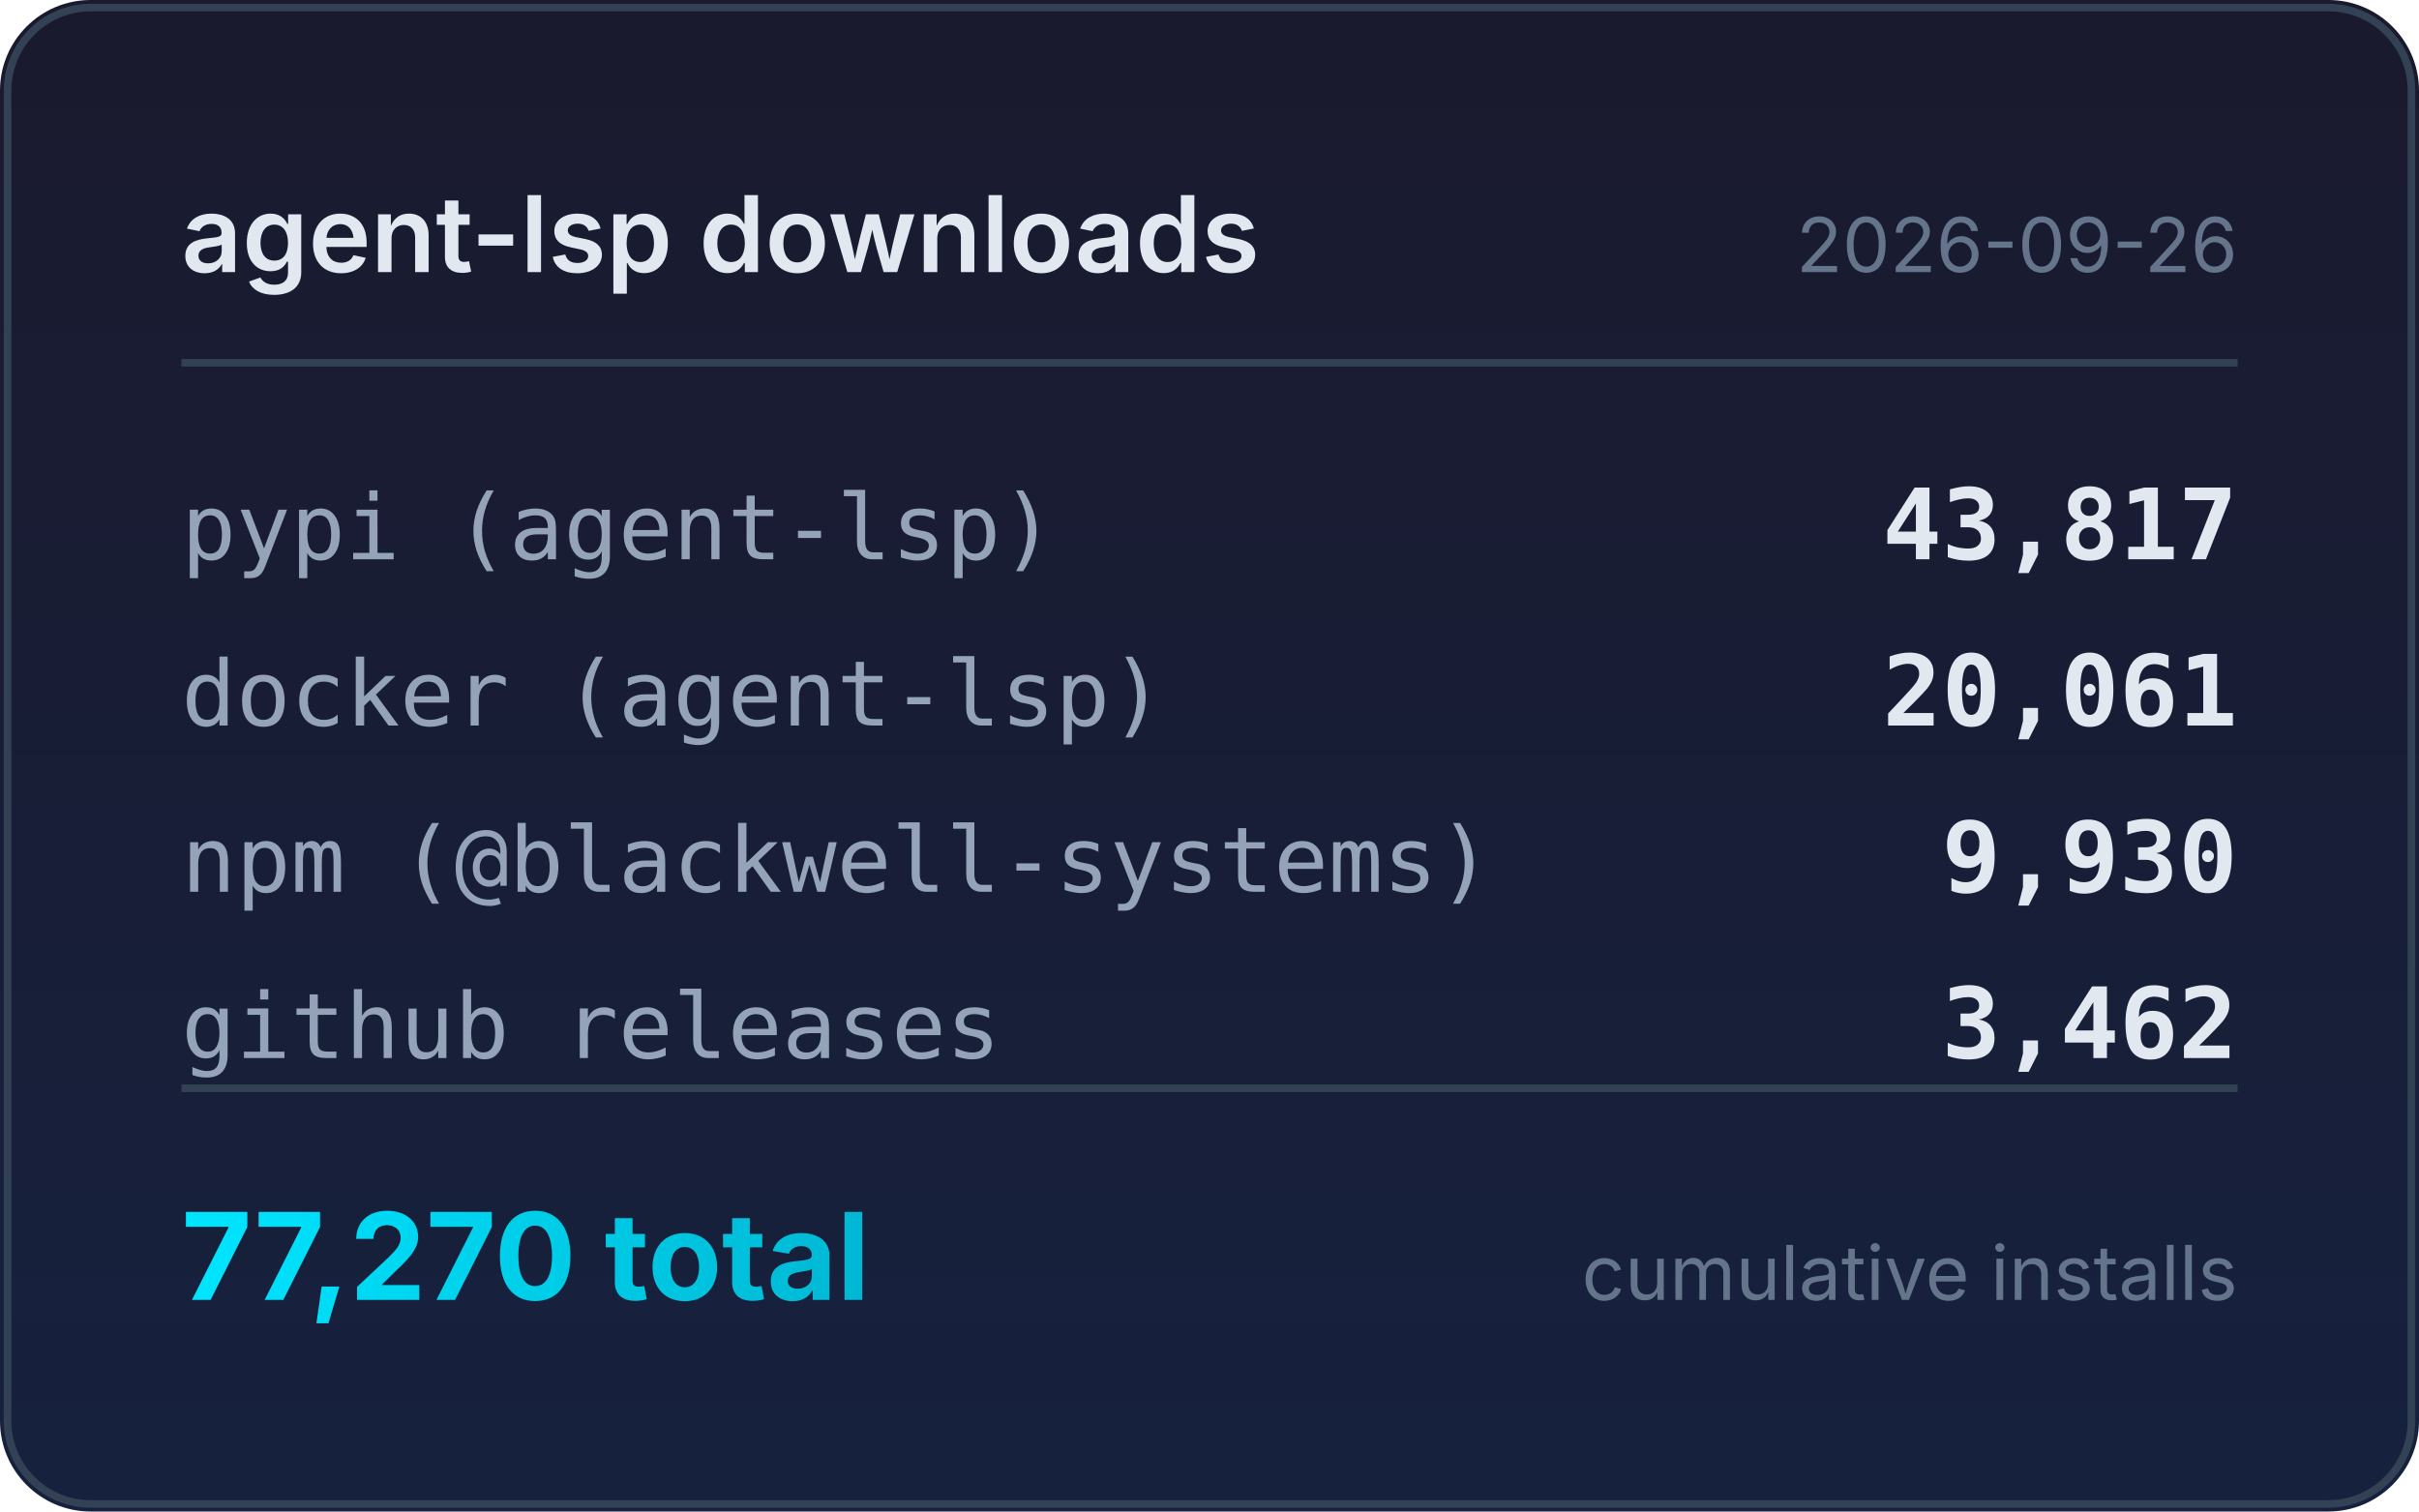
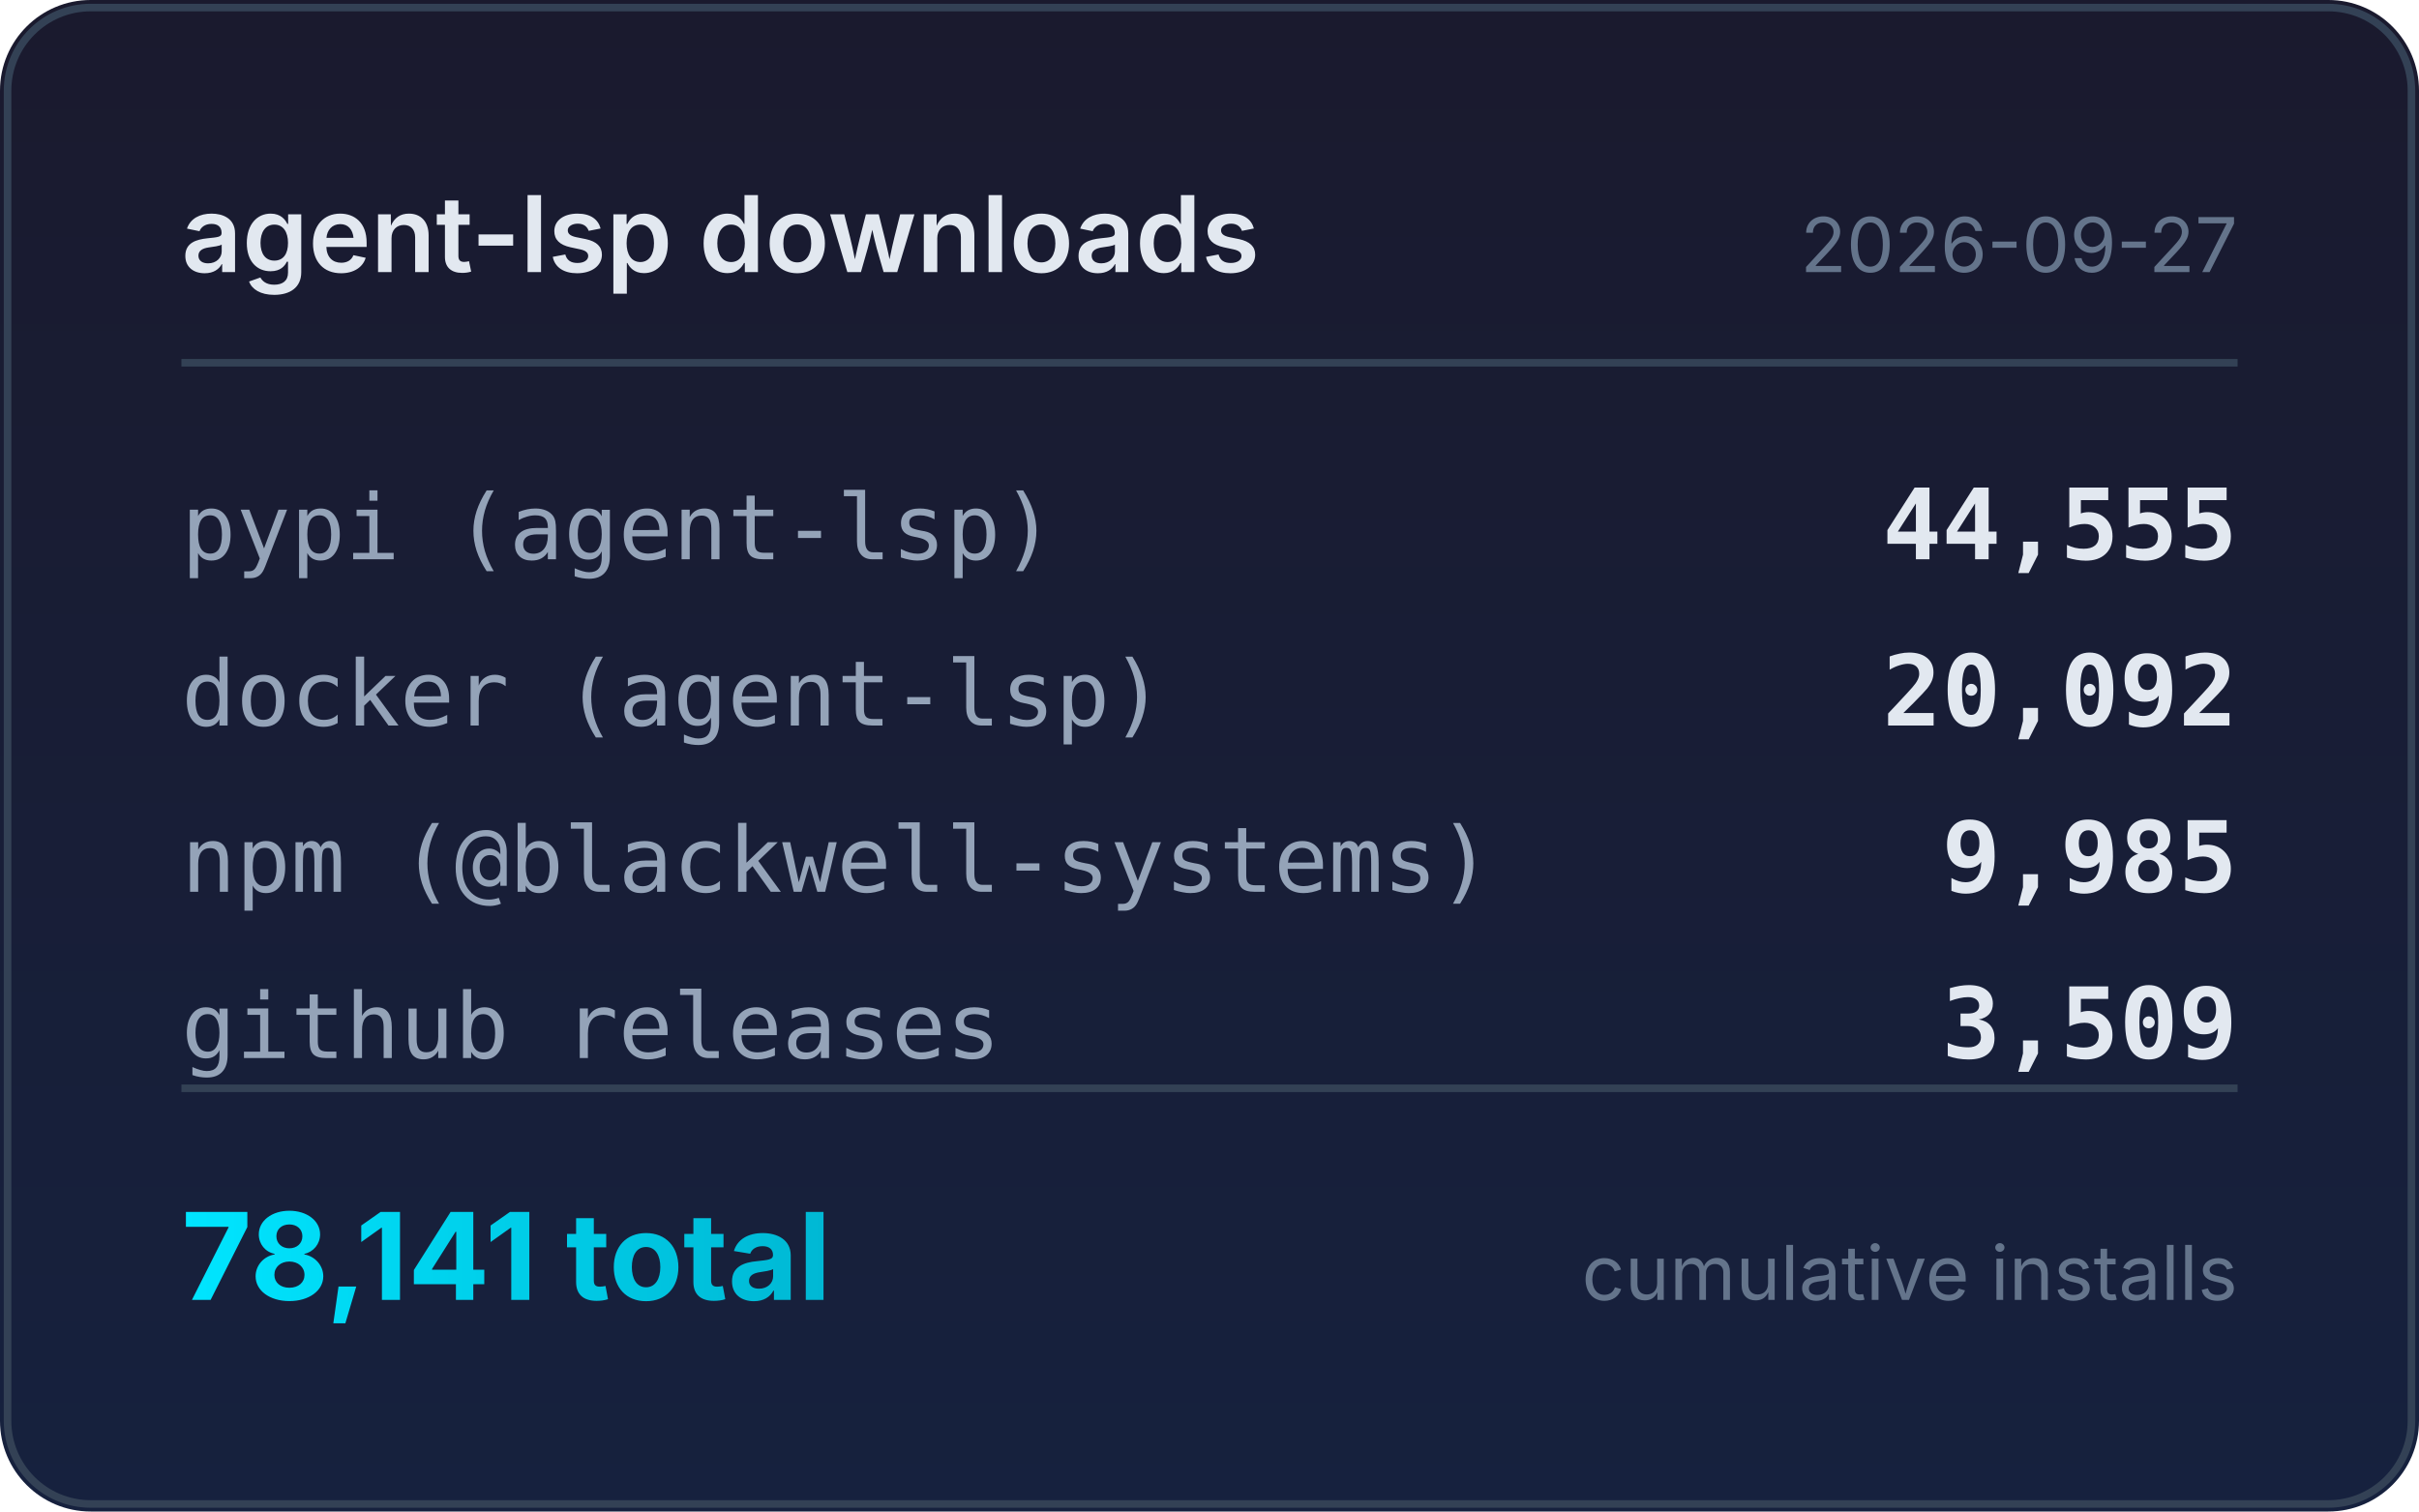
<svg xmlns="http://www.w3.org/2000/svg" width="320" height="200" viewBox="0 0 320 200">
  <defs>
    <linearGradient id="bg" x1="0" y1="0" x2="0" y2="1">
      <stop offset="0%" stop-color="#1a1a2e" />
      <stop offset="100%" stop-color="#16213e" />
    </linearGradient>
    <linearGradient id="accent" x1="0" y1="0" x2="1" y2="0">
      <stop offset="0%" stop-color="#00e5ff" />
      <stop offset="100%" stop-color="#00b8d4" />
    </linearGradient>
  </defs>
  <rect width="320" height="200" rx="12" fill="url(#bg)" />
  <rect x="1" y="1" width="318" height="198" rx="11" fill="none" stroke="#334155" stroke-width="1" />
  <text x="24" y="36" fill="#e2e8f0" font-family="system-ui,-apple-system,sans-serif" font-size="14" font-weight="600">agent-lsp downloads</text>
-   <text x="296" y="36" fill="#64748b" font-family="system-ui,-apple-system,sans-serif" font-size="10" text-anchor="end">2026-09-26</text>
+   <text x="296" y="36" fill="#64748b" font-family="system-ui,-apple-system,sans-serif" font-size="10" text-anchor="end">2026-09-27</text>
  <line x1="24" y1="48" x2="296" y2="48" stroke="#334155" stroke-width="1" />
  <text x="24" y="74" fill="#94a3b8" font-family="ui-monospace,monospace" font-size="12">pypi (agent-lsp)</text>
-   <text x="296" y="74" fill="#e2e8f0" font-family="ui-monospace,monospace" font-size="13" font-weight="600" text-anchor="end">43,817</text>
+   <text x="296" y="74" fill="#e2e8f0" font-family="ui-monospace,monospace" font-size="13" font-weight="600" text-anchor="end">44,555</text>
  <text x="24" y="96" fill="#94a3b8" font-family="ui-monospace,monospace" font-size="12">docker (agent-lsp)</text>
-   <text x="296" y="96" fill="#e2e8f0" font-family="ui-monospace,monospace" font-size="13" font-weight="600" text-anchor="end">20,061</text>
+   <text x="296" y="96" fill="#e2e8f0" font-family="ui-monospace,monospace" font-size="13" font-weight="600" text-anchor="end">20,092</text>
  <text x="24" y="118" fill="#94a3b8" font-family="ui-monospace,monospace" font-size="12">npm (@blackwell-systems)</text>
-   <text x="296" y="118" fill="#e2e8f0" font-family="ui-monospace,monospace" font-size="13" font-weight="600" text-anchor="end">9,930</text>
+   <text x="296" y="118" fill="#e2e8f0" font-family="ui-monospace,monospace" font-size="13" font-weight="600" text-anchor="end">9,985</text>
  <text x="24" y="140" fill="#94a3b8" font-family="ui-monospace,monospace" font-size="12">github releases</text>
-   <text x="296" y="140" fill="#e2e8f0" font-family="ui-monospace,monospace" font-size="13" font-weight="600" text-anchor="end">3,462</text>
+   <text x="296" y="140" fill="#e2e8f0" font-family="ui-monospace,monospace" font-size="13" font-weight="600" text-anchor="end">3,509</text>
  <line x1="24" y1="144" x2="296" y2="144" stroke="#334155" stroke-width="1" />
-   <text x="24" y="172" fill="url(#accent)" font-family="system-ui,-apple-system,sans-serif" font-size="16" font-weight="700">77,270 total</text>
+   <text x="24" y="172" fill="url(#accent)" font-family="system-ui,-apple-system,sans-serif" font-size="16" font-weight="700">78,141 total</text>
  <text x="296" y="172" fill="#64748b" font-family="system-ui,-apple-system,sans-serif" font-size="10" text-anchor="end">cumulative installs</text>
</svg>
